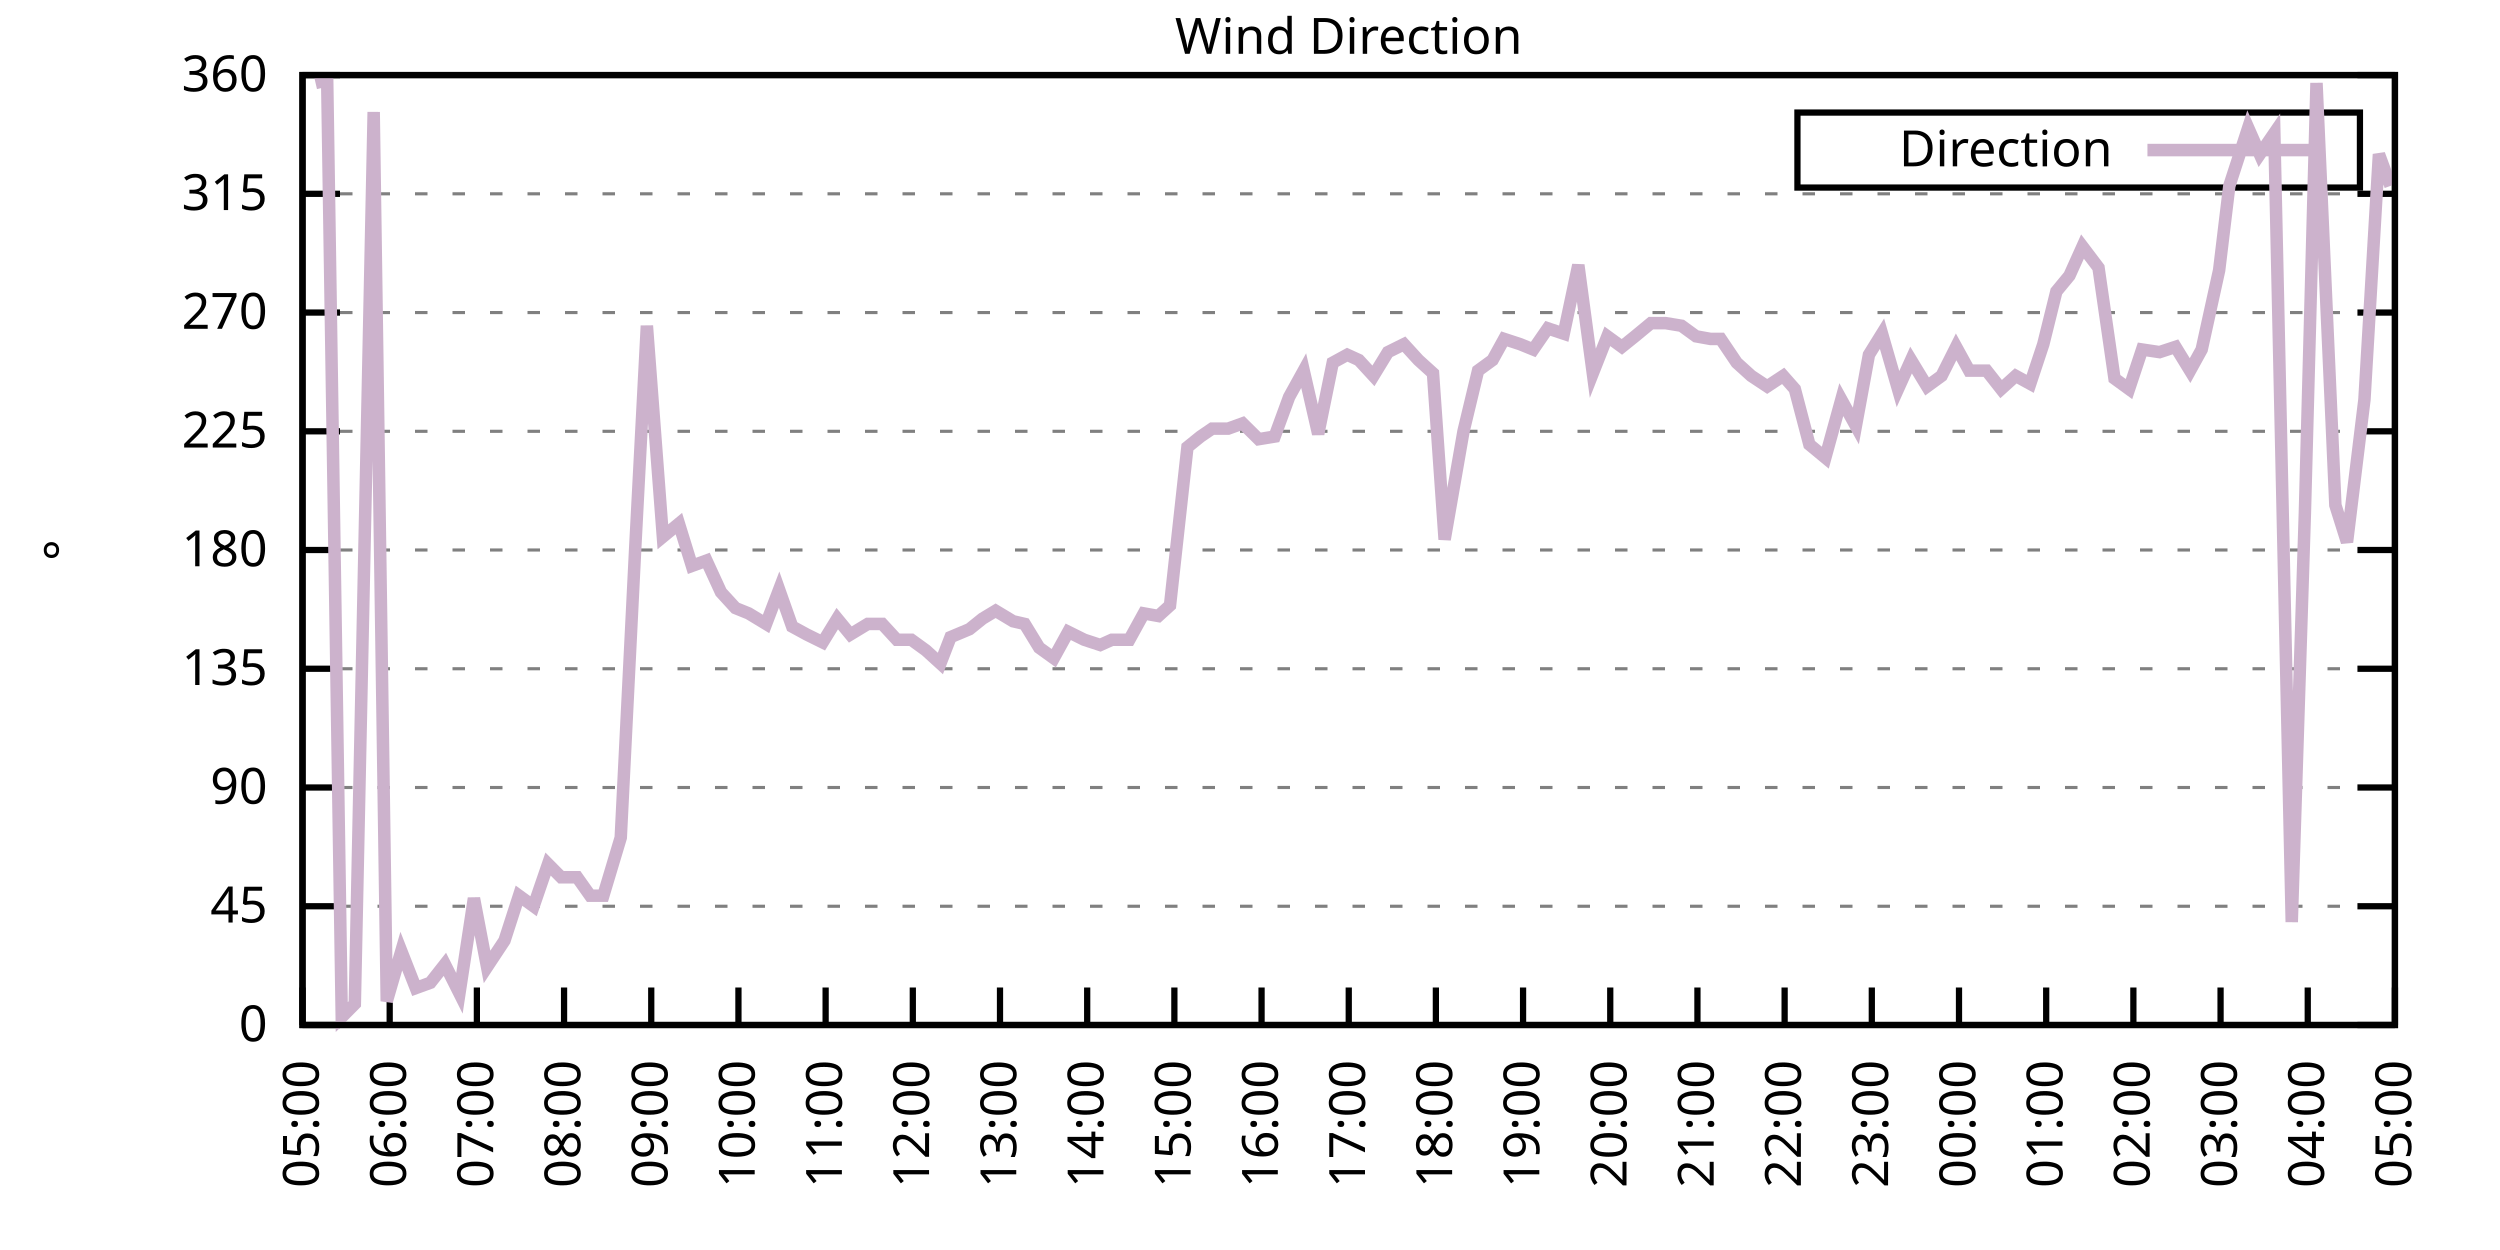
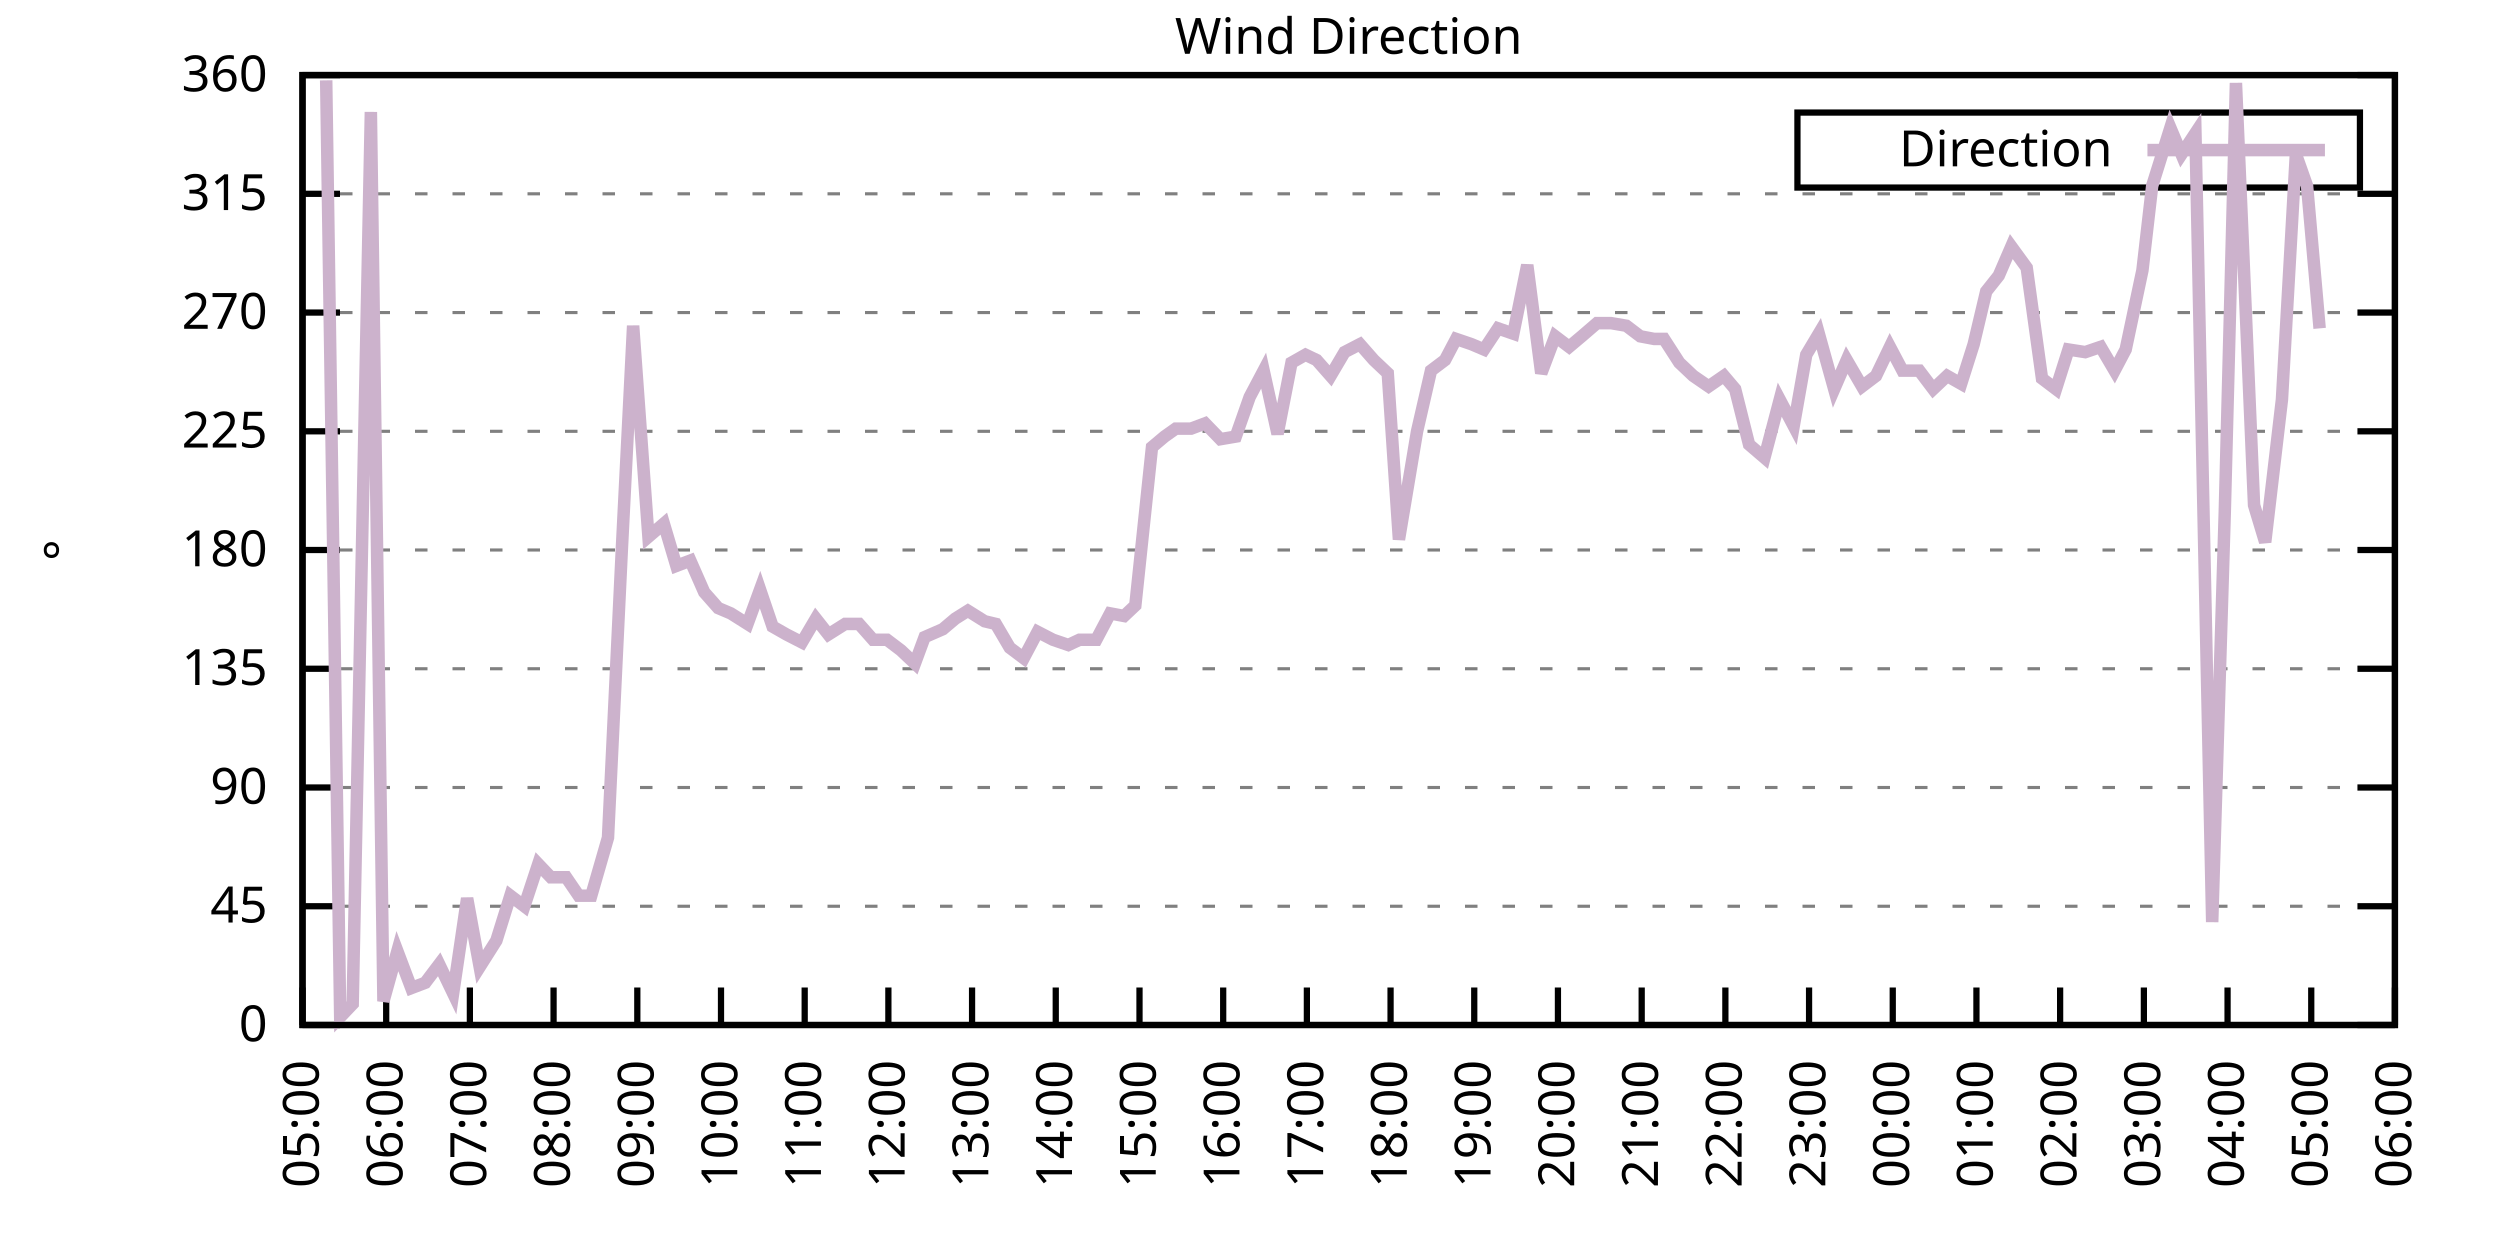
<svg xmlns="http://www.w3.org/2000/svg" xmlns:xlink="http://www.w3.org/1999/xlink" width="400" height="200" viewBox="0 0 400 200">
  <g id="gnuplot_canvas">
    <rect x="0" y="0" width="400" height="200" fill="none" />
    <defs>
      <circle id="gpDot" r="0.5" stroke-width="0.5" stroke="currentColor" />
      <path id="gpPt0" stroke-width="0.333" stroke="currentColor" d="M-1,0 h2 M0,-1 v2" />
      <path id="gpPt1" stroke-width="0.333" stroke="currentColor" d="M-1,-1 L1,1 M1,-1 L-1,1" />
      <path id="gpPt2" stroke-width="0.333" stroke="currentColor" d="M-1,0 L1,0 M0,-1 L0,1 M-1,-1 L1,1 M-1,1 L1,-1" />
      <rect id="gpPt3" stroke-width="0.333" stroke="currentColor" x="-1" y="-1" width="2" height="2" />
      <rect id="gpPt4" stroke-width="0.333" stroke="currentColor" fill="currentColor" x="-1" y="-1" width="2" height="2" />
      <circle id="gpPt5" stroke-width="0.333" stroke="currentColor" cx="0" cy="0" r="1" />
      <use xlink:href="#gpPt5" id="gpPt6" fill="currentColor" stroke="none" />
      <path id="gpPt7" stroke-width="0.333" stroke="currentColor" d="M0,-1.33 L-1.33,0.67 L1.33,0.67 z" />
      <use xlink:href="#gpPt7" id="gpPt8" fill="currentColor" stroke="none" />
      <use xlink:href="#gpPt7" id="gpPt9" stroke="currentColor" transform="rotate(180)" />
      <use xlink:href="#gpPt9" id="gpPt10" fill="currentColor" stroke="none" />
      <use xlink:href="#gpPt3" id="gpPt11" stroke="currentColor" transform="rotate(45)" />
      <use xlink:href="#gpPt11" id="gpPt12" fill="currentColor" stroke="none" />
      <path id="gpPt13" stroke-width="0.333" stroke="currentColor" d="M0,1.330 L1.265,0.411 L0.782,-1.067 L-0.782,-1.076 L-1.265,0.411 z" />
      <use xlink:href="#gpPt13" id="gpPt14" fill="currentColor" stroke="none" />
      <filter id="textbox" filterUnits="objectBoundingBox" x="0" y="0" height="1" width="1">
        <feFlood flood-color="white" flood-opacity="1" result="bgnd" />
        <feComposite in="SourceGraphic" in2="bgnd" operator="atop" />
      </filter>
      <filter id="greybox" filterUnits="objectBoundingBox" x="0" y="0" height="1" width="1">
        <feFlood flood-color="lightgrey" flood-opacity="1" result="grey" />
        <feComposite in="SourceGraphic" in2="grey" operator="atop" />
      </filter>
    </defs>
    <g fill="none" color="white" stroke="currentColor" stroke-width="1.00" stroke-linecap="butt" stroke-linejoin="miter">
</g>
    <g fill="none" color="black" stroke="currentColor" stroke-width="1.00" stroke-linecap="butt" stroke-linejoin="miter">
      <g stroke="none" shape-rendering="crispEdges">
        <polygon fill="rgb(255, 255, 255)" points="48.40,164.00 383.18,164.00 383.18,12.02 48.40,12.02 " />
      </g>
    </g>
    <g fill="none" color="black" stroke="currentColor" stroke-width="1.00" stroke-linecap="butt" stroke-linejoin="miter">
</g>
    <g fill="none" color="black" stroke="black" stroke-width="0.50" stroke-linecap="butt" stroke-linejoin="miter">
</g>
    <g fill="none" color="gray" stroke="currentColor" stroke-width="0.50" stroke-linecap="butt" stroke-linejoin="miter">
      <path stroke="gray" stroke-dasharray="2,4" class="gridline" d="M48.40,164.00 L383.19,164.00  " />
    </g>
    <g fill="none" color="gray" stroke="gray" stroke-width="1.00" stroke-linecap="butt" stroke-linejoin="miter">
</g>
    <g fill="none" color="black" stroke="currentColor" stroke-width="1.00" stroke-linecap="butt" stroke-linejoin="miter">
      <path stroke="black" d="M48.40,164.00 L54.40,164.00 M383.19,164.00 L377.19,164.00  " />
      <g transform="translate(42.80,166.60)" stroke="none" fill="black" font-family="Sans" font-size="8.00" text-anchor="end">
        <text>
          <tspan font-family="Sans"> 0</tspan>
        </text>
      </g>
    </g>
    <g fill="none" color="black" stroke="currentColor" stroke-width="1.00" stroke-linecap="butt" stroke-linejoin="miter">
</g>
    <g fill="none" color="black" stroke="black" stroke-width="0.50" stroke-linecap="butt" stroke-linejoin="miter">
</g>
    <g fill="none" color="gray" stroke="currentColor" stroke-width="0.50" stroke-linecap="butt" stroke-linejoin="miter">
      <path stroke="gray" stroke-dasharray="2,4" class="gridline" d="M48.40,145.00 L383.19,145.00  " />
    </g>
    <g fill="none" color="gray" stroke="gray" stroke-width="1.00" stroke-linecap="butt" stroke-linejoin="miter">
</g>
    <g fill="none" color="black" stroke="currentColor" stroke-width="1.00" stroke-linecap="butt" stroke-linejoin="miter">
      <path stroke="black" d="M48.40,145.00 L54.40,145.00 M383.19,145.00 L377.19,145.00  " />
      <g transform="translate(42.80,147.60)" stroke="none" fill="black" font-family="Sans" font-size="8.00" text-anchor="end">
        <text>
          <tspan font-family="Sans"> 45</tspan>
        </text>
      </g>
    </g>
    <g fill="none" color="black" stroke="currentColor" stroke-width="1.00" stroke-linecap="butt" stroke-linejoin="miter">
</g>
    <g fill="none" color="black" stroke="black" stroke-width="0.50" stroke-linecap="butt" stroke-linejoin="miter">
</g>
    <g fill="none" color="gray" stroke="currentColor" stroke-width="0.50" stroke-linecap="butt" stroke-linejoin="miter">
      <path stroke="gray" stroke-dasharray="2,4" class="gridline" d="M48.40,126.00 L383.19,126.00  " />
    </g>
    <g fill="none" color="gray" stroke="gray" stroke-width="1.00" stroke-linecap="butt" stroke-linejoin="miter">
</g>
    <g fill="none" color="black" stroke="currentColor" stroke-width="1.00" stroke-linecap="butt" stroke-linejoin="miter">
      <path stroke="black" d="M48.40,126.00 L54.40,126.00 M383.19,126.00 L377.19,126.00  " />
      <g transform="translate(42.80,128.60)" stroke="none" fill="black" font-family="Sans" font-size="8.00" text-anchor="end">
        <text>
          <tspan font-family="Sans"> 90</tspan>
        </text>
      </g>
    </g>
    <g fill="none" color="black" stroke="currentColor" stroke-width="1.00" stroke-linecap="butt" stroke-linejoin="miter">
</g>
    <g fill="none" color="black" stroke="black" stroke-width="0.50" stroke-linecap="butt" stroke-linejoin="miter">
</g>
    <g fill="none" color="gray" stroke="currentColor" stroke-width="0.50" stroke-linecap="butt" stroke-linejoin="miter">
      <path stroke="gray" stroke-dasharray="2,4" class="gridline" d="M48.40,107.00 L383.19,107.00  " />
    </g>
    <g fill="none" color="gray" stroke="gray" stroke-width="1.00" stroke-linecap="butt" stroke-linejoin="miter">
</g>
    <g fill="none" color="black" stroke="currentColor" stroke-width="1.00" stroke-linecap="butt" stroke-linejoin="miter">
      <path stroke="black" d="M48.40,107.00 L54.40,107.00 M383.19,107.00 L377.19,107.00  " />
      <g transform="translate(42.80,109.60)" stroke="none" fill="black" font-family="Sans" font-size="8.00" text-anchor="end">
        <text>
          <tspan font-family="Sans"> 135</tspan>
        </text>
      </g>
    </g>
    <g fill="none" color="black" stroke="currentColor" stroke-width="1.00" stroke-linecap="butt" stroke-linejoin="miter">
</g>
    <g fill="none" color="black" stroke="black" stroke-width="0.50" stroke-linecap="butt" stroke-linejoin="miter">
</g>
    <g fill="none" color="gray" stroke="currentColor" stroke-width="0.50" stroke-linecap="butt" stroke-linejoin="miter">
      <path stroke="gray" stroke-dasharray="2,4" class="gridline" d="M48.40,88.00 L383.19,88.00  " />
    </g>
    <g fill="none" color="gray" stroke="gray" stroke-width="1.00" stroke-linecap="butt" stroke-linejoin="miter">
</g>
    <g fill="none" color="black" stroke="currentColor" stroke-width="1.00" stroke-linecap="butt" stroke-linejoin="miter">
      <path stroke="black" d="M48.40,88.00 L54.40,88.00 M383.19,88.00 L377.19,88.00  " />
      <g transform="translate(42.80,90.60)" stroke="none" fill="black" font-family="Sans" font-size="8.00" text-anchor="end">
        <text>
          <tspan font-family="Sans"> 180</tspan>
        </text>
      </g>
    </g>
    <g fill="none" color="black" stroke="currentColor" stroke-width="1.00" stroke-linecap="butt" stroke-linejoin="miter">
</g>
    <g fill="none" color="black" stroke="black" stroke-width="0.50" stroke-linecap="butt" stroke-linejoin="miter">
</g>
    <g fill="none" color="gray" stroke="currentColor" stroke-width="0.50" stroke-linecap="butt" stroke-linejoin="miter">
      <path stroke="gray" stroke-dasharray="2,4" class="gridline" d="M48.40,69.01 L383.19,69.01  " />
    </g>
    <g fill="none" color="gray" stroke="gray" stroke-width="1.00" stroke-linecap="butt" stroke-linejoin="miter">
</g>
    <g fill="none" color="black" stroke="currentColor" stroke-width="1.00" stroke-linecap="butt" stroke-linejoin="miter">
      <path stroke="black" d="M48.40,69.01 L54.40,69.01 M383.19,69.01 L377.19,69.01  " />
      <g transform="translate(42.80,71.61)" stroke="none" fill="black" font-family="Sans" font-size="8.00" text-anchor="end">
        <text>
          <tspan font-family="Sans"> 225</tspan>
        </text>
      </g>
    </g>
    <g fill="none" color="black" stroke="currentColor" stroke-width="1.00" stroke-linecap="butt" stroke-linejoin="miter">
</g>
    <g fill="none" color="black" stroke="black" stroke-width="0.50" stroke-linecap="butt" stroke-linejoin="miter">
</g>
    <g fill="none" color="gray" stroke="currentColor" stroke-width="0.50" stroke-linecap="butt" stroke-linejoin="miter">
      <path stroke="gray" stroke-dasharray="2,4" class="gridline" d="M48.40,50.01 L383.19,50.01  " />
    </g>
    <g fill="none" color="gray" stroke="gray" stroke-width="1.00" stroke-linecap="butt" stroke-linejoin="miter">
</g>
    <g fill="none" color="black" stroke="currentColor" stroke-width="1.00" stroke-linecap="butt" stroke-linejoin="miter">
      <path stroke="black" d="M48.40,50.01 L54.40,50.01 M383.19,50.01 L377.19,50.01  " />
      <g transform="translate(42.80,52.61)" stroke="none" fill="black" font-family="Sans" font-size="8.00" text-anchor="end">
        <text>
          <tspan font-family="Sans"> 270</tspan>
        </text>
      </g>
    </g>
    <g fill="none" color="black" stroke="currentColor" stroke-width="1.00" stroke-linecap="butt" stroke-linejoin="miter">
</g>
    <g fill="none" color="black" stroke="black" stroke-width="0.50" stroke-linecap="butt" stroke-linejoin="miter">
</g>
    <g fill="none" color="gray" stroke="currentColor" stroke-width="0.50" stroke-linecap="butt" stroke-linejoin="miter">
      <path stroke="gray" stroke-dasharray="2,4" class="gridline" d="M48.40,31.01 L383.19,31.01  " />
    </g>
    <g fill="none" color="gray" stroke="gray" stroke-width="1.00" stroke-linecap="butt" stroke-linejoin="miter">
</g>
    <g fill="none" color="black" stroke="currentColor" stroke-width="1.00" stroke-linecap="butt" stroke-linejoin="miter">
      <path stroke="black" d="M48.40,31.01 L54.40,31.01 M383.19,31.01 L377.19,31.01  " />
      <g transform="translate(42.80,33.61)" stroke="none" fill="black" font-family="Sans" font-size="8.00" text-anchor="end">
        <text>
          <tspan font-family="Sans"> 315</tspan>
        </text>
      </g>
    </g>
    <g fill="none" color="black" stroke="currentColor" stroke-width="1.00" stroke-linecap="butt" stroke-linejoin="miter">
</g>
    <g fill="none" color="black" stroke="black" stroke-width="0.50" stroke-linecap="butt" stroke-linejoin="miter">
</g>
    <g fill="none" color="gray" stroke="currentColor" stroke-width="0.50" stroke-linecap="butt" stroke-linejoin="miter">
      <path stroke="gray" stroke-dasharray="2,4" class="gridline" d="M48.40,12.01 L383.19,12.01  " />
    </g>
    <g fill="none" color="gray" stroke="gray" stroke-width="1.00" stroke-linecap="butt" stroke-linejoin="miter">
</g>
    <g fill="none" color="black" stroke="currentColor" stroke-width="1.00" stroke-linecap="butt" stroke-linejoin="miter">
      <path stroke="black" d="M48.40,12.01 L54.40,12.01 M383.19,12.01 L377.19,12.01  " />
      <g transform="translate(42.80,14.61)" stroke="none" fill="black" font-family="Sans" font-size="8.00" text-anchor="end">
        <text>
          <tspan font-family="Sans"> 360</tspan>
        </text>
      </g>
    </g>
    <g fill="none" color="black" stroke="currentColor" stroke-width="1.00" stroke-linecap="butt" stroke-linejoin="miter">
      <path stroke="black" d="M48.40,164.00 L48.40,158.00  " />
      <g transform="translate(51.00,169.60) rotate(270.00)" stroke="none" fill="black" font-family="Sans" font-size="8.00" text-anchor="end">
        <text>
          <tspan font-family="Sans">05:00</tspan>
        </text>
      </g>
    </g>
    <g fill="none" color="black" stroke="currentColor" stroke-width="1.00" stroke-linecap="butt" stroke-linejoin="miter">
-       <path stroke="black" d="M62.35,164.00 L62.35,158.00  " />
-       <g transform="translate(64.95,169.60) rotate(270.00)" stroke="none" fill="black" font-family="Sans" font-size="8.00" text-anchor="end">
+       <path stroke="black" d="M61.79,164.00 L61.79,158.00  " />
+       <g transform="translate(64.39,169.60) rotate(270.00)" stroke="none" fill="black" font-family="Sans" font-size="8.00" text-anchor="end">
        <text>
          <tspan font-family="Sans">06:00</tspan>
        </text>
      </g>
    </g>
    <g fill="none" color="black" stroke="currentColor" stroke-width="1.00" stroke-linecap="butt" stroke-linejoin="miter">
-       <path stroke="black" d="M76.30,164.00 L76.30,158.00  " />
-       <g transform="translate(78.90,169.60) rotate(270.00)" stroke="none" fill="black" font-family="Sans" font-size="8.00" text-anchor="end">
+       <path stroke="black" d="M75.18,164.00 L75.18,158.00  " />
+       <g transform="translate(77.78,169.60) rotate(270.00)" stroke="none" fill="black" font-family="Sans" font-size="8.00" text-anchor="end">
        <text>
          <tspan font-family="Sans">07:00</tspan>
        </text>
      </g>
    </g>
    <g fill="none" color="black" stroke="currentColor" stroke-width="1.00" stroke-linecap="butt" stroke-linejoin="miter">
-       <path stroke="black" d="M90.25,164.00 L90.25,158.00  " />
-       <g transform="translate(92.85,169.60) rotate(270.00)" stroke="none" fill="black" font-family="Sans" font-size="8.00" text-anchor="end">
+       <path stroke="black" d="M88.57,164.00 L88.57,158.00  " />
+       <g transform="translate(91.17,169.60) rotate(270.00)" stroke="none" fill="black" font-family="Sans" font-size="8.00" text-anchor="end">
        <text>
          <tspan font-family="Sans">08:00</tspan>
        </text>
      </g>
    </g>
    <g fill="none" color="black" stroke="currentColor" stroke-width="1.00" stroke-linecap="butt" stroke-linejoin="miter">
-       <path stroke="black" d="M104.20,164.00 L104.20,158.00  " />
-       <g transform="translate(106.80,169.60) rotate(270.00)" stroke="none" fill="black" font-family="Sans" font-size="8.00" text-anchor="end">
+       <path stroke="black" d="M101.97,164.00 L101.97,158.00  " />
+       <g transform="translate(104.57,169.60) rotate(270.00)" stroke="none" fill="black" font-family="Sans" font-size="8.00" text-anchor="end">
        <text>
          <tspan font-family="Sans">09:00</tspan>
        </text>
      </g>
    </g>
    <g fill="none" color="black" stroke="currentColor" stroke-width="1.00" stroke-linecap="butt" stroke-linejoin="miter">
-       <path stroke="black" d="M118.15,164.00 L118.15,158.00  " />
-       <g transform="translate(120.75,169.60) rotate(270.00)" stroke="none" fill="black" font-family="Sans" font-size="8.00" text-anchor="end">
+       <path stroke="black" d="M115.36,164.00 L115.36,158.00  " />
+       <g transform="translate(117.96,169.60) rotate(270.00)" stroke="none" fill="black" font-family="Sans" font-size="8.00" text-anchor="end">
        <text>
          <tspan font-family="Sans">10:00</tspan>
        </text>
      </g>
    </g>
    <g fill="none" color="black" stroke="currentColor" stroke-width="1.00" stroke-linecap="butt" stroke-linejoin="miter">
-       <path stroke="black" d="M132.10,164.00 L132.10,158.00  " />
-       <g transform="translate(134.70,169.60) rotate(270.00)" stroke="none" fill="black" font-family="Sans" font-size="8.00" text-anchor="end">
+       <path stroke="black" d="M128.75,164.00 L128.75,158.00  " />
+       <g transform="translate(131.35,169.60) rotate(270.00)" stroke="none" fill="black" font-family="Sans" font-size="8.00" text-anchor="end">
        <text>
          <tspan font-family="Sans">11:00</tspan>
        </text>
      </g>
    </g>
    <g fill="none" color="black" stroke="currentColor" stroke-width="1.00" stroke-linecap="butt" stroke-linejoin="miter">
-       <path stroke="black" d="M146.05,164.00 L146.05,158.00  " />
-       <g transform="translate(148.65,169.60) rotate(270.00)" stroke="none" fill="black" font-family="Sans" font-size="8.00" text-anchor="end">
+       <path stroke="black" d="M142.14,164.00 L142.14,158.00  " />
+       <g transform="translate(144.74,169.60) rotate(270.00)" stroke="none" fill="black" font-family="Sans" font-size="8.00" text-anchor="end">
        <text>
          <tspan font-family="Sans">12:00</tspan>
        </text>
      </g>
    </g>
    <g fill="none" color="black" stroke="currentColor" stroke-width="1.00" stroke-linecap="butt" stroke-linejoin="miter">
-       <path stroke="black" d="M160.00,164.00 L160.00,158.00  " />
-       <g transform="translate(162.60,169.60) rotate(270.00)" stroke="none" fill="black" font-family="Sans" font-size="8.00" text-anchor="end">
+       <path stroke="black" d="M155.53,164.00 L155.53,158.00  " />
+       <g transform="translate(158.13,169.60) rotate(270.00)" stroke="none" fill="black" font-family="Sans" font-size="8.00" text-anchor="end">
        <text>
          <tspan font-family="Sans">13:00</tspan>
        </text>
      </g>
    </g>
    <g fill="none" color="black" stroke="currentColor" stroke-width="1.00" stroke-linecap="butt" stroke-linejoin="miter">
-       <path stroke="black" d="M173.95,164.00 L173.95,158.00  " />
-       <g transform="translate(176.55,169.60) rotate(270.00)" stroke="none" fill="black" font-family="Sans" font-size="8.00" text-anchor="end">
+       <path stroke="black" d="M168.92,164.00 L168.92,158.00  " />
+       <g transform="translate(171.52,169.60) rotate(270.00)" stroke="none" fill="black" font-family="Sans" font-size="8.00" text-anchor="end">
        <text>
          <tspan font-family="Sans">14:00</tspan>
        </text>
      </g>
    </g>
    <g fill="none" color="black" stroke="currentColor" stroke-width="1.00" stroke-linecap="butt" stroke-linejoin="miter">
-       <path stroke="black" d="M187.90,164.00 L187.90,158.00  " />
-       <g transform="translate(190.50,169.60) rotate(270.00)" stroke="none" fill="black" font-family="Sans" font-size="8.00" text-anchor="end">
+       <path stroke="black" d="M182.32,164.00 L182.32,158.00  " />
+       <g transform="translate(184.92,169.60) rotate(270.00)" stroke="none" fill="black" font-family="Sans" font-size="8.00" text-anchor="end">
        <text>
          <tspan font-family="Sans">15:00</tspan>
        </text>
      </g>
    </g>
    <g fill="none" color="black" stroke="currentColor" stroke-width="1.00" stroke-linecap="butt" stroke-linejoin="miter">
-       <path stroke="black" d="M201.85,164.00 L201.85,158.00  " />
-       <g transform="translate(204.45,169.60) rotate(270.00)" stroke="none" fill="black" font-family="Sans" font-size="8.00" text-anchor="end">
+       <path stroke="black" d="M195.71,164.00 L195.71,158.00  " />
+       <g transform="translate(198.31,169.60) rotate(270.00)" stroke="none" fill="black" font-family="Sans" font-size="8.00" text-anchor="end">
        <text>
          <tspan font-family="Sans">16:00</tspan>
        </text>
      </g>
    </g>
    <g fill="none" color="black" stroke="currentColor" stroke-width="1.00" stroke-linecap="butt" stroke-linejoin="miter">
-       <path stroke="black" d="M215.80,164.00 L215.80,158.00  " />
-       <g transform="translate(218.40,169.60) rotate(270.00)" stroke="none" fill="black" font-family="Sans" font-size="8.00" text-anchor="end">
+       <path stroke="black" d="M209.10,164.00 L209.10,158.00  " />
+       <g transform="translate(211.70,169.60) rotate(270.00)" stroke="none" fill="black" font-family="Sans" font-size="8.00" text-anchor="end">
        <text>
          <tspan font-family="Sans">17:00</tspan>
        </text>
      </g>
    </g>
    <g fill="none" color="black" stroke="currentColor" stroke-width="1.00" stroke-linecap="butt" stroke-linejoin="miter">
-       <path stroke="black" d="M229.74,164.00 L229.74,158.00  " />
-       <g transform="translate(232.34,169.60) rotate(270.00)" stroke="none" fill="black" font-family="Sans" font-size="8.00" text-anchor="end">
+       <path stroke="black" d="M222.49,164.00 L222.49,158.00  " />
+       <g transform="translate(225.09,169.60) rotate(270.00)" stroke="none" fill="black" font-family="Sans" font-size="8.00" text-anchor="end">
        <text>
          <tspan font-family="Sans">18:00</tspan>
        </text>
      </g>
    </g>
    <g fill="none" color="black" stroke="currentColor" stroke-width="1.00" stroke-linecap="butt" stroke-linejoin="miter">
-       <path stroke="black" d="M243.69,164.00 L243.69,158.00  " />
-       <g transform="translate(246.29,169.60) rotate(270.00)" stroke="none" fill="black" font-family="Sans" font-size="8.00" text-anchor="end">
+       <path stroke="black" d="M235.88,164.00 L235.88,158.00  " />
+       <g transform="translate(238.48,169.60) rotate(270.00)" stroke="none" fill="black" font-family="Sans" font-size="8.00" text-anchor="end">
        <text>
          <tspan font-family="Sans">19:00</tspan>
        </text>
      </g>
    </g>
    <g fill="none" color="black" stroke="currentColor" stroke-width="1.00" stroke-linecap="butt" stroke-linejoin="miter">
-       <path stroke="black" d="M257.64,164.00 L257.64,158.00  " />
-       <g transform="translate(260.24,169.60) rotate(270.00)" stroke="none" fill="black" font-family="Sans" font-size="8.00" text-anchor="end">
+       <path stroke="black" d="M249.27,164.00 L249.27,158.00  " />
+       <g transform="translate(251.87,169.60) rotate(270.00)" stroke="none" fill="black" font-family="Sans" font-size="8.00" text-anchor="end">
        <text>
          <tspan font-family="Sans">20:00</tspan>
        </text>
      </g>
    </g>
    <g fill="none" color="black" stroke="currentColor" stroke-width="1.00" stroke-linecap="butt" stroke-linejoin="miter">
-       <path stroke="black" d="M271.59,164.00 L271.59,158.00  " />
-       <g transform="translate(274.19,169.60) rotate(270.00)" stroke="none" fill="black" font-family="Sans" font-size="8.00" text-anchor="end">
+       <path stroke="black" d="M262.67,164.00 L262.67,158.00  " />
+       <g transform="translate(265.27,169.60) rotate(270.00)" stroke="none" fill="black" font-family="Sans" font-size="8.00" text-anchor="end">
        <text>
          <tspan font-family="Sans">21:00</tspan>
        </text>
      </g>
    </g>
    <g fill="none" color="black" stroke="currentColor" stroke-width="1.00" stroke-linecap="butt" stroke-linejoin="miter">
-       <path stroke="black" d="M285.54,164.00 L285.54,158.00  " />
-       <g transform="translate(288.14,169.60) rotate(270.00)" stroke="none" fill="black" font-family="Sans" font-size="8.00" text-anchor="end">
+       <path stroke="black" d="M276.06,164.00 L276.06,158.00  " />
+       <g transform="translate(278.66,169.60) rotate(270.00)" stroke="none" fill="black" font-family="Sans" font-size="8.00" text-anchor="end">
        <text>
          <tspan font-family="Sans">22:00</tspan>
        </text>
      </g>
    </g>
    <g fill="none" color="black" stroke="currentColor" stroke-width="1.00" stroke-linecap="butt" stroke-linejoin="miter">
-       <path stroke="black" d="M299.49,164.00 L299.49,158.00  " />
-       <g transform="translate(302.09,169.60) rotate(270.00)" stroke="none" fill="black" font-family="Sans" font-size="8.00" text-anchor="end">
+       <path stroke="black" d="M289.45,164.00 L289.45,158.00  " />
+       <g transform="translate(292.05,169.60) rotate(270.00)" stroke="none" fill="black" font-family="Sans" font-size="8.00" text-anchor="end">
        <text>
          <tspan font-family="Sans">23:00</tspan>
        </text>
      </g>
    </g>
    <g fill="none" color="black" stroke="currentColor" stroke-width="1.00" stroke-linecap="butt" stroke-linejoin="miter">
-       <path stroke="black" d="M313.44,164.00 L313.44,158.00  " />
-       <g transform="translate(316.04,169.60) rotate(270.00)" stroke="none" fill="black" font-family="Sans" font-size="8.00" text-anchor="end">
+       <path stroke="black" d="M302.84,164.00 L302.84,158.00  " />
+       <g transform="translate(305.44,169.60) rotate(270.00)" stroke="none" fill="black" font-family="Sans" font-size="8.00" text-anchor="end">
        <text>
          <tspan font-family="Sans">00:00</tspan>
        </text>
      </g>
    </g>
    <g fill="none" color="black" stroke="currentColor" stroke-width="1.00" stroke-linecap="butt" stroke-linejoin="miter">
-       <path stroke="black" d="M327.39,164.00 L327.39,158.00  " />
-       <g transform="translate(329.99,169.60) rotate(270.00)" stroke="none" fill="black" font-family="Sans" font-size="8.00" text-anchor="end">
+       <path stroke="black" d="M316.23,164.00 L316.23,158.00  " />
+       <g transform="translate(318.83,169.60) rotate(270.00)" stroke="none" fill="black" font-family="Sans" font-size="8.00" text-anchor="end">
        <text>
          <tspan font-family="Sans">01:00</tspan>
        </text>
      </g>
    </g>
    <g fill="none" color="black" stroke="currentColor" stroke-width="1.00" stroke-linecap="butt" stroke-linejoin="miter">
-       <path stroke="black" d="M341.34,164.00 L341.34,158.00  " />
-       <g transform="translate(343.94,169.60) rotate(270.00)" stroke="none" fill="black" font-family="Sans" font-size="8.00" text-anchor="end">
+       <path stroke="black" d="M329.62,164.00 L329.62,158.00  " />
+       <g transform="translate(332.22,169.60) rotate(270.00)" stroke="none" fill="black" font-family="Sans" font-size="8.00" text-anchor="end">
        <text>
          <tspan font-family="Sans">02:00</tspan>
        </text>
      </g>
    </g>
    <g fill="none" color="black" stroke="currentColor" stroke-width="1.00" stroke-linecap="butt" stroke-linejoin="miter">
-       <path stroke="black" d="M355.29,164.00 L355.29,158.00  " />
-       <g transform="translate(357.89,169.60) rotate(270.00)" stroke="none" fill="black" font-family="Sans" font-size="8.00" text-anchor="end">
+       <path stroke="black" d="M343.02,164.00 L343.02,158.00  " />
+       <g transform="translate(345.62,169.60) rotate(270.00)" stroke="none" fill="black" font-family="Sans" font-size="8.00" text-anchor="end">
        <text>
          <tspan font-family="Sans">03:00</tspan>
        </text>
      </g>
    </g>
    <g fill="none" color="black" stroke="currentColor" stroke-width="1.00" stroke-linecap="butt" stroke-linejoin="miter">
-       <path stroke="black" d="M369.24,164.00 L369.24,158.00  " />
-       <g transform="translate(371.84,169.60) rotate(270.00)" stroke="none" fill="black" font-family="Sans" font-size="8.00" text-anchor="end">
+       <path stroke="black" d="M356.41,164.00 L356.41,158.00  " />
+       <g transform="translate(359.01,169.60) rotate(270.00)" stroke="none" fill="black" font-family="Sans" font-size="8.00" text-anchor="end">
        <text>
          <tspan font-family="Sans">04:00</tspan>
+         </text>
+       </g>
+     </g>
+     <g fill="none" color="black" stroke="currentColor" stroke-width="1.00" stroke-linecap="butt" stroke-linejoin="miter">
+       <path stroke="black" d="M369.80,164.00 L369.80,158.00  " />
+       <g transform="translate(372.40,169.60) rotate(270.00)" stroke="none" fill="black" font-family="Sans" font-size="8.00" text-anchor="end">
+         <text>
+           <tspan font-family="Sans">05:00</tspan>
        </text>
      </g>
    </g>
    <g fill="none" color="black" stroke="currentColor" stroke-width="1.00" stroke-linecap="butt" stroke-linejoin="miter">
      <path stroke="black" d="M383.19,164.00 L383.19,158.00  " />
      <g transform="translate(385.79,169.60) rotate(270.00)" stroke="none" fill="black" font-family="Sans" font-size="8.00" text-anchor="end">
        <text>
-           <tspan font-family="Sans">05:00</tspan>
+           <tspan font-family="Sans">06:00</tspan>
        </text>
      </g>
    </g>
    <g fill="none" color="black" stroke="currentColor" stroke-width="1.00" stroke-linecap="butt" stroke-linejoin="miter">
</g>
    <g fill="none" color="black" stroke="currentColor" stroke-width="1.00" stroke-linecap="butt" stroke-linejoin="miter">
      <path stroke="black" d="M48.40,12.01 L48.40,164.00 L383.19,164.00 L383.19,12.01 L48.40,12.01 Z  " />
    </g>
    <g fill="none" color="black" stroke="currentColor" stroke-width="1.00" stroke-linecap="butt" stroke-linejoin="miter">
</g>
    <g fill="none" color="black" stroke="currentColor" stroke-width="1.00" stroke-linecap="butt" stroke-linejoin="miter">
      <path stroke="black" d="M287.59,30.01 L287.59,18.01 L377.59,18.01 L377.59,30.01 L287.59,30.01 Z  " />
    </g>
    <g id="Wind_direction_plot_1">
      <g fill="none" color="white" stroke="black" stroke-width="2.00" stroke-linecap="butt" stroke-linejoin="miter">
</g>
      <g fill="none" color="black" stroke="currentColor" stroke-width="2.00" stroke-linecap="butt" stroke-linejoin="miter">
        <g transform="translate(337.99,26.61)" stroke="none" fill="black" font-family="Sans" font-size="8.00" text-anchor="end">
          <text>
            <tspan font-family="Sans">Direction</tspan>
          </text>
        </g>
      </g>
      <g fill="none" color="black" stroke="currentColor" stroke-width="2.00" stroke-linecap="butt" stroke-linejoin="miter">
-         <path stroke="rgb(204, 178, 204)" d="M343.59,24.01 L371.99,24.01 M50.49,13.28 L52.35,12.85 L54.68,162.73 L56.77,160.62 L59.79,17.92 L61.88,160.20   L64.21,152.18 L66.53,158.09 L68.86,157.24 L71.18,154.29 L73.51,158.93 L75.83,143.73 L77.93,154.71 L80.72,150.49   L83.04,143.31 L85.37,145.00 L87.69,138.25 L89.78,140.36 L92.34,140.36 L94.43,143.31 L96.53,143.31 L99.32,134.02   L101.64,87.58 L103.50,52.12 L106.06,85.89 L108.62,83.78 L110.71,90.54 L113.03,89.69 L115.36,94.76 L117.68,97.29   L119.78,98.14 L122.57,99.83 L124.66,94.34 L126.75,100.25 L129.08,101.52 L131.63,102.78 L133.96,98.98 L136.05,101.52   L138.84,99.83 L141.16,99.83 L143.49,102.36 L145.81,102.36 L148.14,104.05 L150.46,106.16 L152.09,101.94 L155.11,100.67   L157.21,98.98 L159.30,97.72 L162.09,99.40 L163.95,99.83 L166.27,103.63 L168.60,105.31 L170.92,101.09 L173.48,102.36   L176.04,103.20 L177.90,102.36 L180.69,102.36 L183.01,98.14 L185.34,98.56 L187.20,96.87 L189.99,71.54 L192.08,69.85   L193.94,68.58 L196.50,68.58 L198.82,67.74 L201.38,70.27 L203.94,69.85 L206.26,63.52 L208.59,59.30 L210.91,69.43   L213.24,58.03 L215.56,56.76 L217.42,57.61 L219.75,60.14 L222.07,56.34 L224.63,55.07 L226.95,57.61 L229.28,59.72   L231.14,86.32 L234.16,69.01 L236.49,59.30 L238.81,57.61 L240.67,54.23 L243.23,55.07 L245.32,55.92 L247.65,52.54   L250.20,53.39 L252.53,42.41 L254.85,59.72 L257.18,53.81 L259.50,55.50 L261.60,53.81 L264.15,51.70 L266.48,51.70   L269.04,52.12 L271.36,53.81 L273.69,54.23 L275.31,54.23 L277.87,58.03 L280.20,60.14 L282.75,61.83 L285.31,60.14   L287.17,62.25 L289.50,71.12 L292.05,73.23 L294.61,63.94 L296.94,68.16 L299.03,56.76 L301.12,53.39 L303.68,62.25   L305.77,57.61 L308.33,61.83 L310.65,60.14 L312.98,55.50 L315.07,59.30 L317.86,59.30 L320.18,62.25 L322.51,60.14   L324.83,61.41 L326.93,55.07 L329.02,46.63 L331.11,44.10 L333.20,39.45 L335.76,42.83 L338.32,60.56 L340.64,62.25   L342.74,55.92 L345.53,56.34 L348.08,55.50 L350.41,59.30 L352.27,55.92 L355.06,43.25 L356.69,29.74 L359.71,20.45   L361.57,24.68 L363.89,21.30 L366.68,147.53 L368.78,82.09 L370.64,13.28 L373.66,80.83 L375.52,86.74 L378.31,63.94   L380.63,24.68 L382.49,29.74  " />
+         <path stroke="rgb(204, 178, 204)" d="M343.59,24.01 L371.99,24.01 M52.19,12.85 L54.43,162.73 L56.43,160.62 L59.34,17.92 L61.35,160.20 L63.58,152.18   L65.81,158.09 L68.04,157.24 L70.27,154.29 L72.50,158.93 L74.74,143.73 L76.75,154.71 L79.42,150.49 L81.66,143.31   L83.89,145.00 L86.12,138.25 L88.13,140.36 L90.58,140.36 L92.59,143.31 L94.60,143.31 L97.28,134.02 L99.51,87.58   L101.30,52.12 L103.75,85.89 L106.21,83.78 L108.22,90.54 L110.45,89.69 L112.68,94.76 L114.91,97.29 L116.92,98.14   L119.60,99.83 L121.61,94.34 L123.62,100.25 L125.85,101.52 L128.30,102.78 L130.54,98.98 L132.54,101.52 L135.22,99.83   L137.45,99.83 L139.69,102.36 L141.92,102.36 L144.15,104.05 L146.38,106.16 L147.94,101.94 L150.85,100.67 L152.85,98.98   L154.86,97.72 L157.54,99.40 L159.33,99.83 L161.56,103.63 L163.79,105.31 L166.02,101.09 L168.48,102.36 L170.93,103.20   L172.72,102.36 L175.40,102.36 L177.63,98.14 L179.86,98.56 L181.65,96.87 L184.32,71.54 L186.33,69.85 L188.12,68.58   L190.57,68.58 L192.81,67.74 L195.26,70.27 L197.72,69.85 L199.95,63.52 L202.18,59.30 L204.41,69.43 L206.64,58.03   L208.88,56.76 L210.66,57.61 L212.89,60.14 L215.13,56.34 L217.58,55.07 L219.81,57.61 L222.04,59.72 L223.83,86.32   L226.73,69.01 L228.96,59.30 L231.20,57.61 L232.98,54.23 L235.44,55.07 L237.44,55.92 L239.68,52.54 L242.13,53.39   L244.36,42.41 L246.60,59.72 L248.83,53.81 L251.06,55.50 L253.07,53.81 L255.52,51.70 L257.76,51.70 L260.21,52.12   L262.44,53.81 L264.67,54.23 L266.24,54.23 L268.69,58.03 L270.92,60.14 L273.38,61.83 L275.83,60.14 L277.62,62.25   L279.85,71.12 L282.31,73.23 L284.76,63.94 L286.99,68.16 L289.00,56.76 L291.01,53.39 L293.47,62.25 L295.48,57.61   L297.93,61.83 L300.16,60.14 L302.39,55.50 L304.40,59.30 L307.08,59.30 L309.31,62.25 L311.54,60.14 L313.78,61.41   L315.79,55.07 L317.79,46.63 L319.80,44.10 L321.81,39.45 L324.27,42.83 L326.72,60.56 L328.95,62.25 L330.96,55.92   L333.64,56.34 L336.10,55.50 L338.33,59.30 L340.11,55.92 L342.79,43.25 L344.35,29.74 L347.26,20.45 L349.04,24.68   L351.27,21.30 L353.95,147.53 L355.96,82.09 L357.75,13.28 L360.65,80.83 L362.43,86.74 L365.11,63.94 L367.34,24.68   L369.13,29.74 L371.14,52.54  " />
      </g>
    </g>
    <g fill="none" color="black" stroke="currentColor" stroke-width="2.00" stroke-linecap="butt" stroke-linejoin="miter">
</g>
    <g fill="none" color="black" stroke="black" stroke-width="1.00" stroke-linecap="butt" stroke-linejoin="miter">
</g>
    <g fill="none" color="black" stroke="currentColor" stroke-width="1.00" stroke-linecap="butt" stroke-linejoin="miter">
      <path stroke="black" d="M48.40,12.01 L48.40,164.00 L383.19,164.00 L383.19,12.01 L48.40,12.01 Z  " />
      <g transform="translate(12.80,88.01) rotate(270.00)" stroke="none" fill="black" font-family="Sans" font-size="8.00" text-anchor="middle">
        <text>
          <tspan font-family="Sans">°</tspan>
        </text>
      </g>
    </g>
    <g fill="none" color="black" stroke="currentColor" stroke-width="1.00" stroke-linecap="butt" stroke-linejoin="miter">
</g>
    <g fill="none" color="black" stroke="currentColor" stroke-width="1.00" stroke-linecap="butt" stroke-linejoin="miter">
      <g transform="translate(215.79,8.61)" stroke="none" fill="black" font-family="Sans" font-size="8.00" text-anchor="middle">
        <text>
          <tspan font-family="Sans">Wind Direction</tspan>
        </text>
      </g>
    </g>
    <g fill="none" color="black" stroke="currentColor" stroke-width="1.00" stroke-linecap="butt" stroke-linejoin="miter">
</g>
  </g>
</svg>
